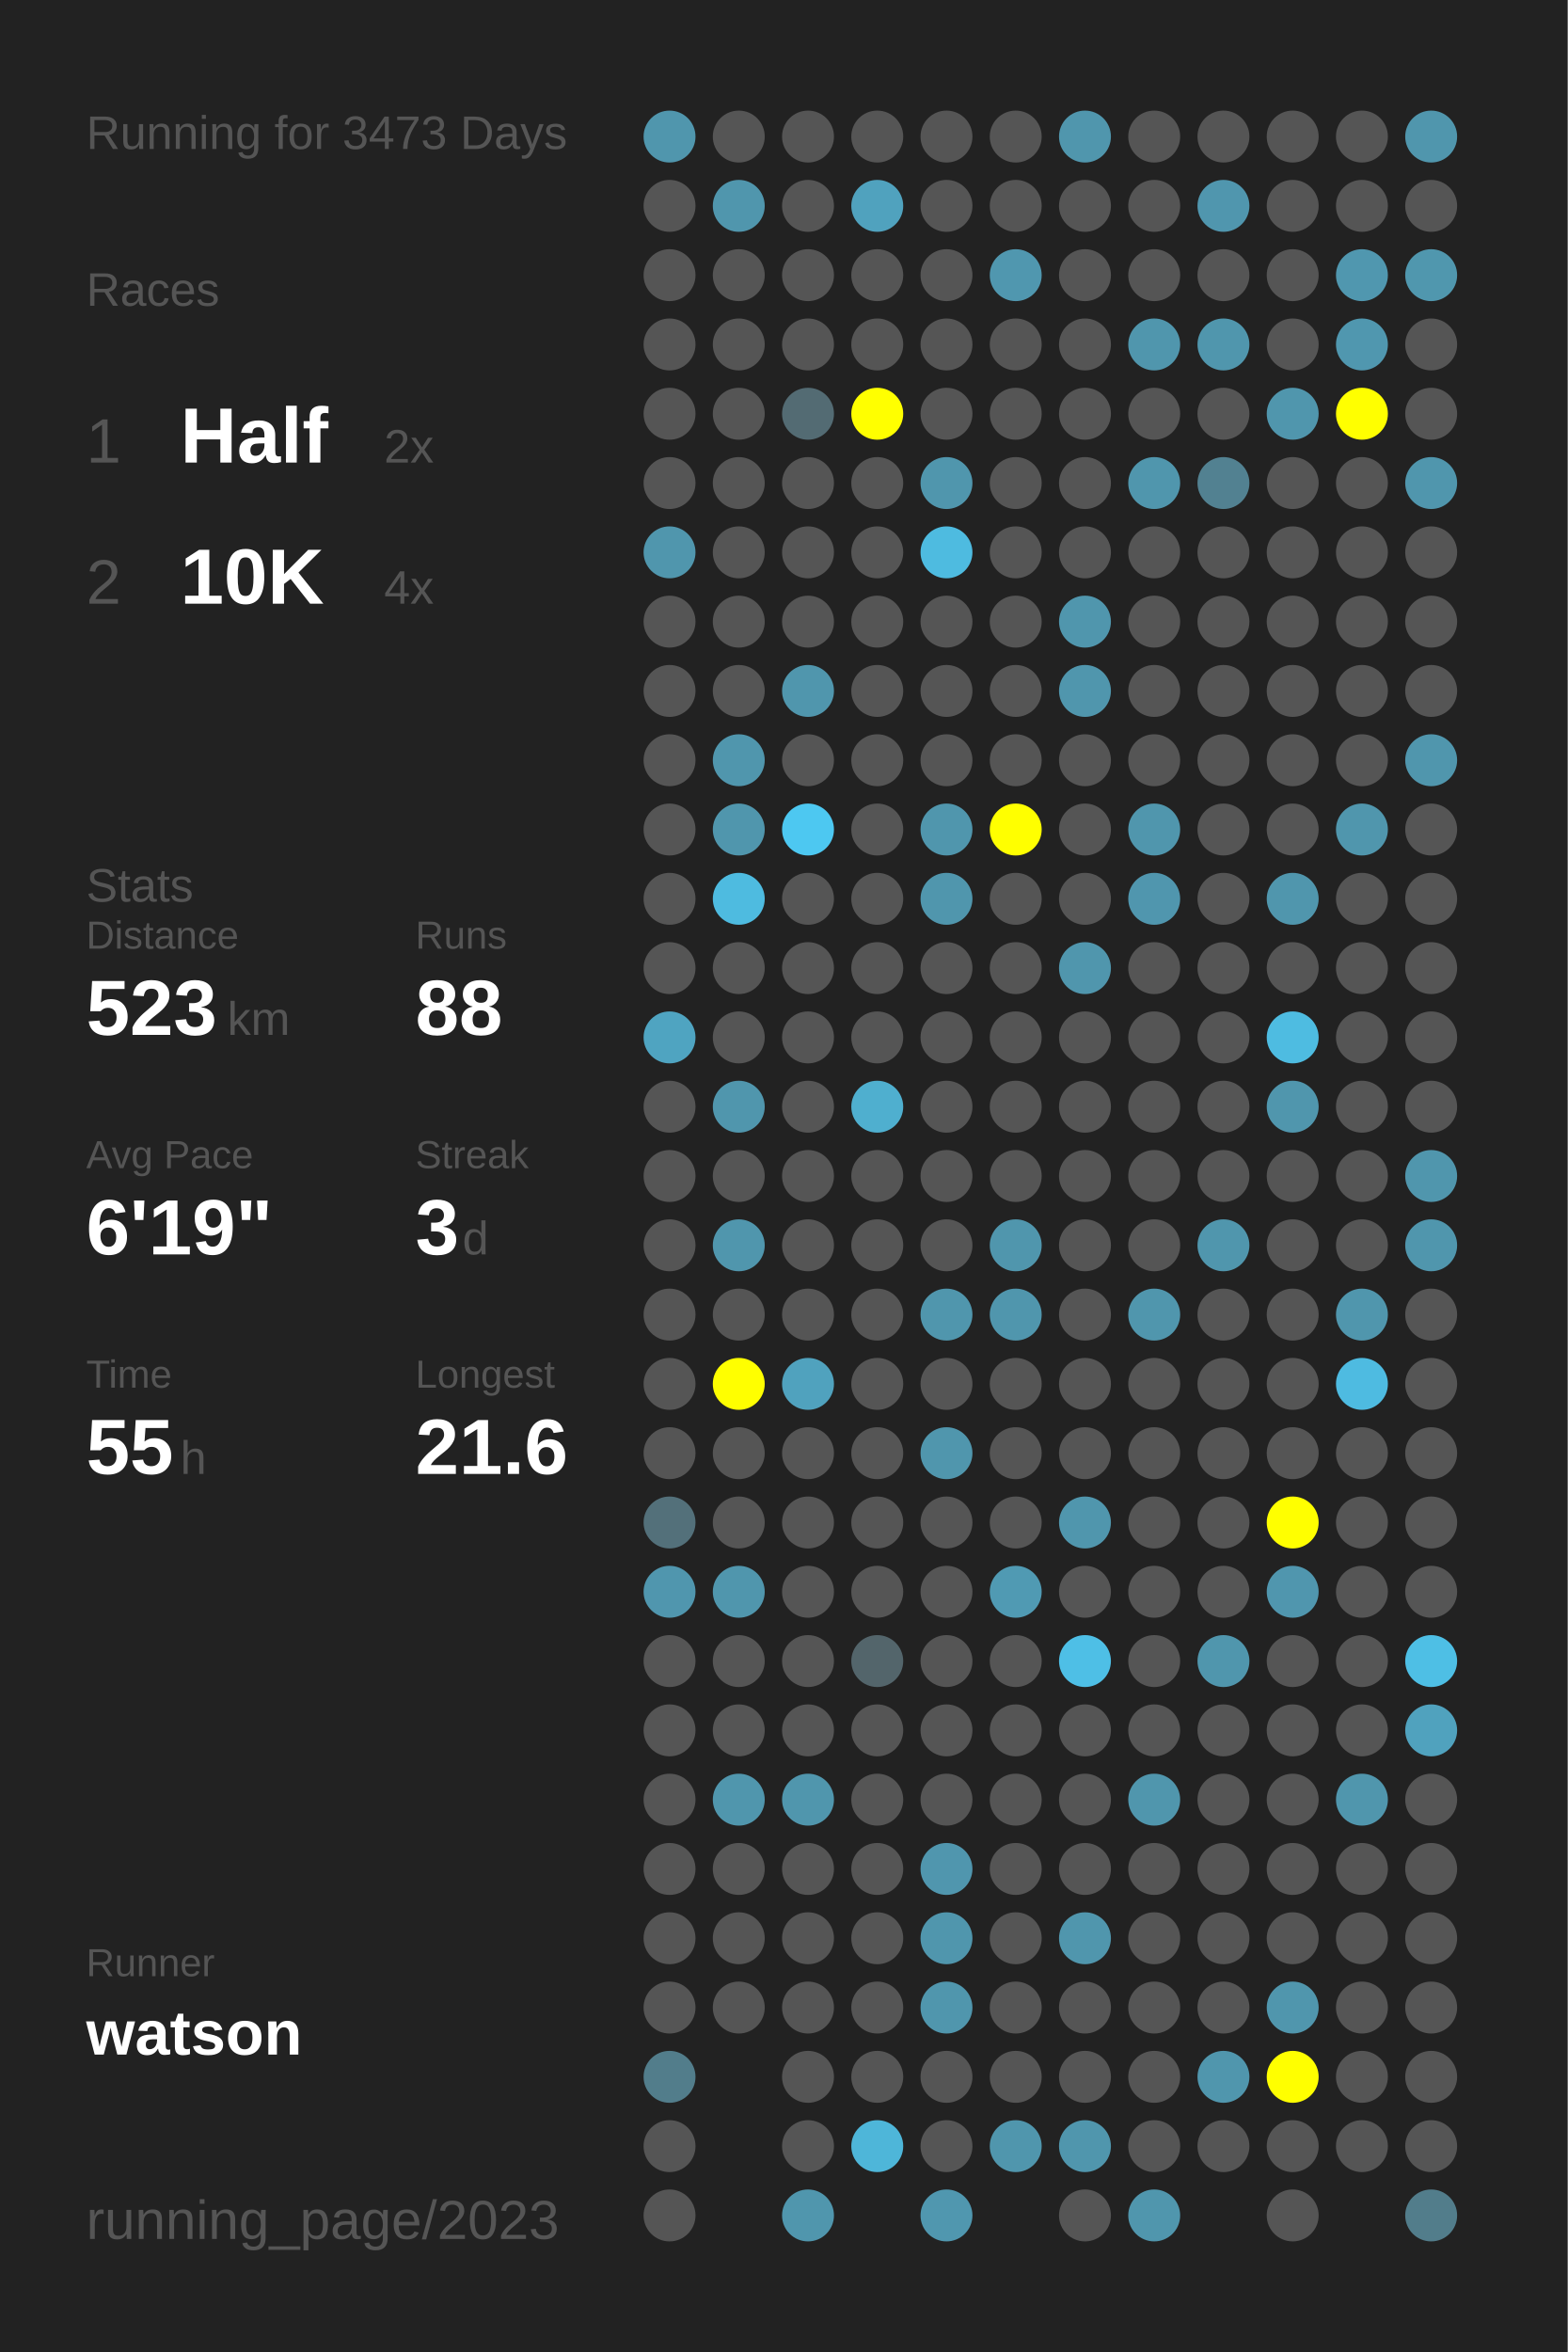
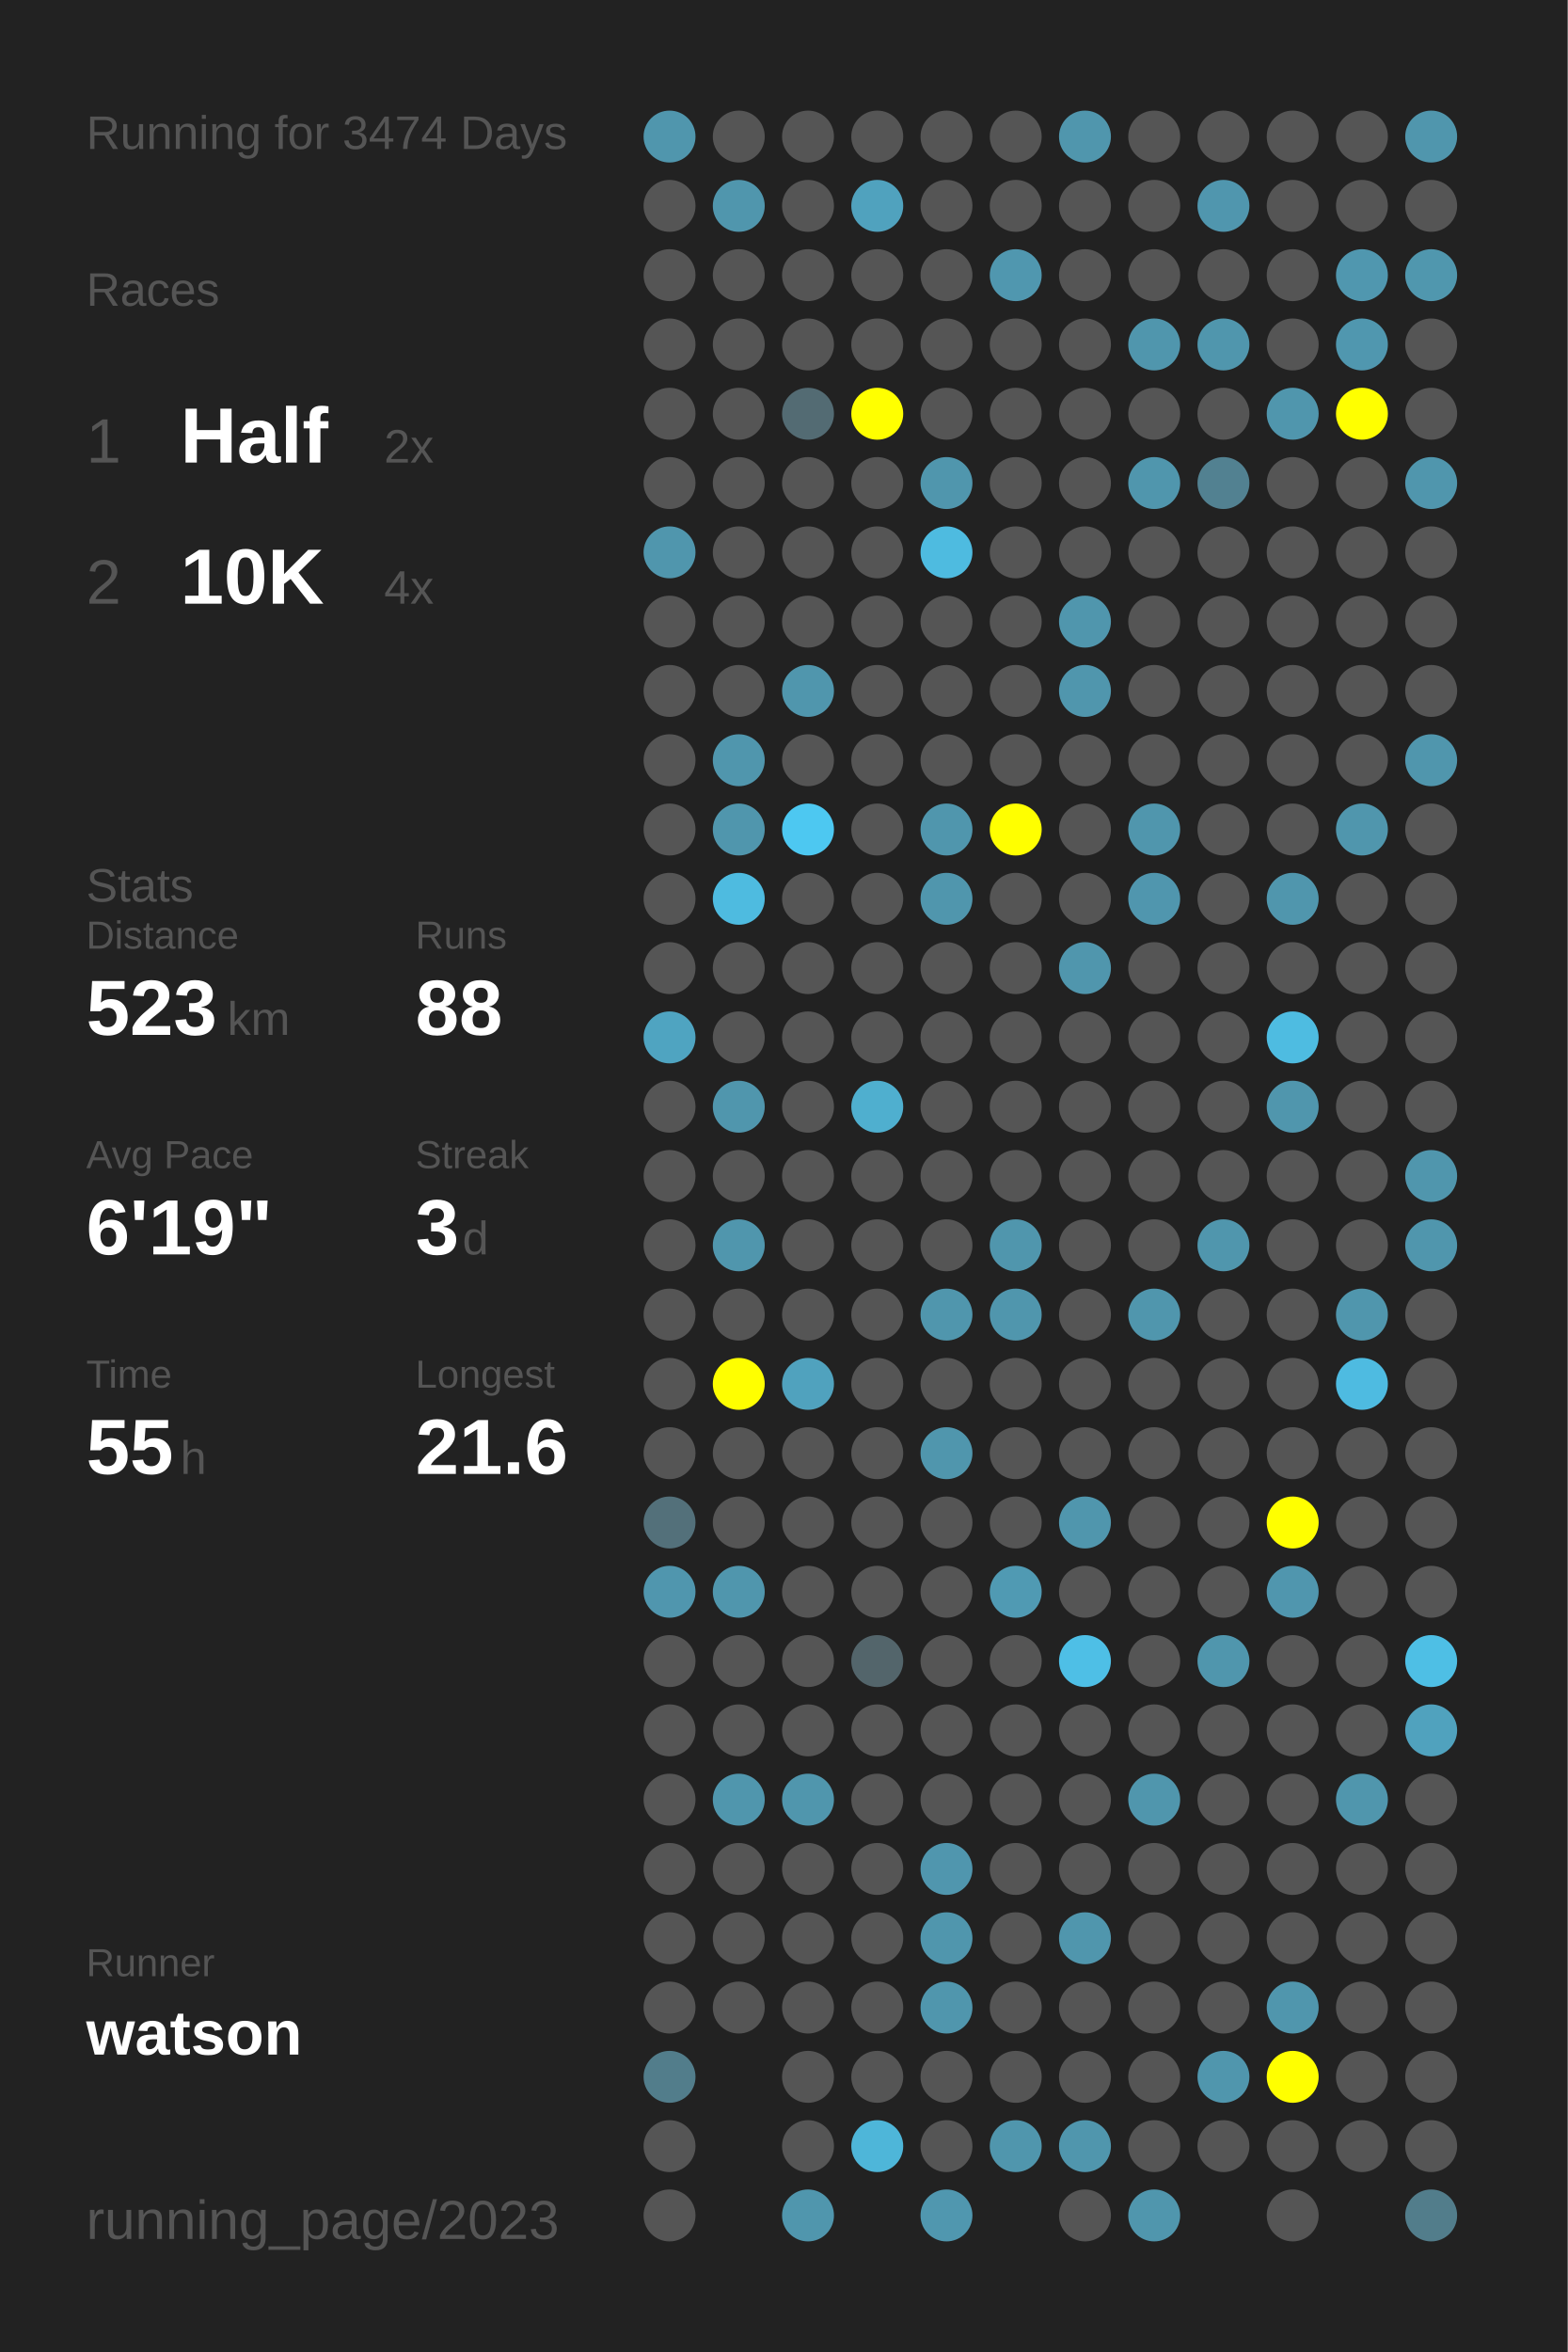
<svg xmlns="http://www.w3.org/2000/svg" baseProfile="full" height="300mm" version="1.1" viewBox="0,0,200,300" width="200mm">
  <defs />
  <rect fill="#222222" height="300" width="200" x="0" y="0" />
-   <text fill="#555555" style="font-size:6px; font-family:Arial;" x="11" y="19">Running for 3473 Days</text>
+   <text fill="#555555" style="font-size:6px; font-family:Arial;" x="11" y="19">Running for 3474 Days</text>
  <text fill="#555555" style="font-size:6px; font-family:Arial;" x="11" y="39">Races</text>
  <text fill="#555555" style="font-size:8px; font-family:Arial;" x="11" y="59">1</text>
  <text fill="#FFFFFF" style="font-size:10px; font-family:Arial; font-weight:bold;" x="23" y="59">Half</text>
  <text fill="#555555" style="font-size:6px; font-family:Arial;" x="49" y="59">2x</text>
  <text fill="#555555" style="font-size:8px; font-family:Arial;" x="11" y="77">2</text>
  <text fill="#FFFFFF" style="font-size:10px; font-family:Arial; font-weight:bold;" x="23" y="77">10K</text>
  <text fill="#555555" style="font-size:6px; font-family:Arial;" x="49" y="77">4x</text>
  <text fill="#555555" style="font-size:6px; font-family:Arial;" x="11" y="115">Stats</text>
  <text fill="#555555" style="font-size:5px; font-family:Arial;" x="11" y="121">Distance</text>
  <text fill="#FFFFFF" style="font-size:10px; font-family:Arial; font-weight:bold;" x="11" y="132">523</text>
  <text fill="#555555" style="font-size:6px; font-family:Arial;" x="29" y="132">km</text>
  <text fill="#555555" style="font-size:5px; font-family:Arial;" x="53" y="121">Runs</text>
  <text fill="#FFFFFF" style="font-size:10px; font-family:Arial; font-weight:bold;" x="53" y="132">88</text>
  <text fill="#555555" style="font-size:5px; font-family:Arial;" x="11" y="149">Avg Pace</text>
  <text fill="#FFFFFF" style="font-size:10px; font-family:Arial; font-weight:bold;" x="11" y="160">6'19"</text>
  <text fill="#555555" style="font-size:5px; font-family:Arial;" x="53" y="149">Streak</text>
  <text fill="#FFFFFF" style="font-size:10px; font-family:Arial; font-weight:bold;" x="53" y="160">3</text>
  <text fill="#555555" style="font-size:6px; font-family:Arial;" x="59" y="160">d</text>
  <text fill="#555555" style="font-size:5px; font-family:Arial;" x="11" y="177">Time</text>
  <text fill="#FFFFFF" style="font-size:10px; font-family:Arial; font-weight:bold;" x="11" y="188">55</text>
  <text fill="#555555" style="font-size:6px; font-family:Arial;" x="23" y="188">h</text>
  <text fill="#555555" style="font-size:5px; font-family:Arial;" x="53" y="177">Longest</text>
  <text fill="#FFFFFF" style="font-size:10px; font-family:Arial; font-weight:bold;" x="53" y="188">21.6</text>
  <text fill="#555555" style="font-size:5px; font-family:Arial;" x="11" y="252.065">Runner</text>
  <text fill="#FFFFFF" style="font-size:8px; font-family:Arial; font-weight:bold;" x="11" y="262.065">watson</text>
  <text fill="#555555" style="font-size:7px; font-family:Arial;" x="11" y="285.581">running_page/2023</text>
  <circle cx="85.417" cy="17.419" fill="#5096ad" r="3.312" />
  <circle cx="85.417" cy="26.258" fill="#555555" r="3.312" />
  <circle cx="85.417" cy="35.097" fill="#555555" r="3.312" />
  <circle cx="85.417" cy="43.935" fill="#555555" r="3.312" />
  <circle cx="85.417" cy="52.774" fill="#555555" r="3.312" />
  <circle cx="85.417" cy="61.613" fill="#555555" r="3.312" />
  <circle cx="85.417" cy="70.452" fill="#5096ad" r="3.312" />
  <circle cx="85.417" cy="79.29" fill="#555555" r="3.312" />
  <circle cx="85.417" cy="88.129" fill="#555555" r="3.312" />
  <circle cx="85.417" cy="96.968" fill="#555555" r="3.312" />
  <circle cx="85.417" cy="105.806" fill="#555555" r="3.312" />
  <circle cx="85.417" cy="114.645" fill="#555555" r="3.312" />
  <circle cx="85.417" cy="123.484" fill="#555555" r="3.312" />
  <circle cx="85.417" cy="132.323" fill="#4fa4c1" r="3.312" />
  <circle cx="85.417" cy="141.161" fill="#555555" r="3.312" />
  <circle cx="85.417" cy="150" fill="#555555" r="3.312" />
  <circle cx="85.417" cy="158.839" fill="#555555" r="3.312" />
  <circle cx="85.417" cy="167.677" fill="#555555" r="3.312" />
  <circle cx="85.417" cy="176.516" fill="#555555" r="3.312" />
  <circle cx="85.417" cy="185.355" fill="#555555" r="3.312" />
  <circle cx="85.417" cy="194.194" fill="#53707a" r="3.312" />
  <circle cx="85.417" cy="203.032" fill="#5096ae" r="3.312" />
  <circle cx="85.417" cy="211.871" fill="#555555" r="3.312" />
  <circle cx="85.417" cy="220.71" fill="#555555" r="3.312" />
  <circle cx="85.417" cy="229.548" fill="#555555" r="3.312" />
  <circle cx="85.417" cy="238.387" fill="#555555" r="3.312" />
  <circle cx="85.417" cy="247.226" fill="#555555" r="3.312" />
  <circle cx="85.417" cy="256.065" fill="#555555" r="3.312" />
  <circle cx="85.417" cy="264.903" fill="#527d8b" r="3.312" />
  <circle cx="85.417" cy="273.742" fill="#555555" r="3.312" />
  <circle cx="85.417" cy="282.581" fill="#555555" r="3.312" />
  <circle cx="94.25" cy="17.419" fill="#555555" r="3.312" />
  <circle cx="94.25" cy="26.258" fill="#5096ad" r="3.312" />
  <circle cx="94.25" cy="35.097" fill="#555555" r="3.312" />
  <circle cx="94.25" cy="43.935" fill="#555555" r="3.312" />
  <circle cx="94.25" cy="52.774" fill="#555555" r="3.312" />
  <circle cx="94.25" cy="61.613" fill="#555555" r="3.312" />
  <circle cx="94.25" cy="70.452" fill="#555555" r="3.312" />
  <circle cx="94.25" cy="79.29" fill="#555555" r="3.312" />
  <circle cx="94.25" cy="88.129" fill="#555555" r="3.312" />
  <circle cx="94.25" cy="96.968" fill="#5096ad" r="3.312" />
  <circle cx="94.25" cy="105.806" fill="#5096ad" r="3.312" />
  <circle cx="94.25" cy="114.645" fill="#4ebbe0" r="3.312" />
  <circle cx="94.25" cy="123.484" fill="#555555" r="3.312" />
  <circle cx="94.25" cy="132.323" fill="#555555" r="3.312" />
  <circle cx="94.25" cy="141.161" fill="#5096ad" r="3.312" />
  <circle cx="94.25" cy="150" fill="#555555" r="3.312" />
  <circle cx="94.25" cy="158.839" fill="#5096ad" r="3.312" />
  <circle cx="94.25" cy="167.677" fill="#555555" r="3.312" />
  <circle cx="94.25" cy="176.516" fill="#FFFF00" r="3.312" />
  <circle cx="94.25" cy="185.355" fill="#555555" r="3.312" />
  <circle cx="94.25" cy="194.194" fill="#555555" r="3.312" />
  <circle cx="94.25" cy="203.032" fill="#5096ad" r="3.312" />
  <circle cx="94.25" cy="211.871" fill="#555555" r="3.312" />
  <circle cx="94.25" cy="220.71" fill="#555555" r="3.312" />
  <circle cx="94.25" cy="229.548" fill="#5096ad" r="3.312" />
  <circle cx="94.25" cy="238.387" fill="#555555" r="3.312" />
  <circle cx="94.25" cy="247.226" fill="#555555" r="3.312" />
  <circle cx="94.25" cy="256.065" fill="#555555" r="3.312" />
  <circle cx="103.083" cy="17.419" fill="#555555" r="3.312" />
  <circle cx="103.083" cy="26.258" fill="#555555" r="3.312" />
  <circle cx="103.083" cy="35.097" fill="#555555" r="3.312" />
  <circle cx="103.083" cy="43.935" fill="#555555" r="3.312" />
  <circle cx="103.083" cy="52.774" fill="#536b73" r="3.312" />
  <circle cx="103.083" cy="61.613" fill="#555555" r="3.312" />
  <circle cx="103.083" cy="70.452" fill="#555555" r="3.312" />
  <circle cx="103.083" cy="79.29" fill="#555555" r="3.312" />
  <circle cx="103.083" cy="88.129" fill="#5096ad" r="3.312" />
  <circle cx="103.083" cy="96.968" fill="#555555" r="3.312" />
  <circle cx="103.083" cy="105.806" fill="#4dc8f1" r="3.312" />
  <circle cx="103.083" cy="114.645" fill="#555555" r="3.312" />
  <circle cx="103.083" cy="123.484" fill="#555555" r="3.312" />
  <circle cx="103.083" cy="132.323" fill="#555555" r="3.312" />
  <circle cx="103.083" cy="141.161" fill="#555555" r="3.312" />
  <circle cx="103.083" cy="150" fill="#555555" r="3.312" />
  <circle cx="103.083" cy="158.839" fill="#555555" r="3.312" />
  <circle cx="103.083" cy="167.677" fill="#555555" r="3.312" />
  <circle cx="103.083" cy="176.516" fill="#50a2be" r="3.312" />
  <circle cx="103.083" cy="185.355" fill="#555555" r="3.312" />
  <circle cx="103.083" cy="194.194" fill="#555555" r="3.312" />
  <circle cx="103.083" cy="203.032" fill="#555555" r="3.312" />
  <circle cx="103.083" cy="211.871" fill="#555555" r="3.312" />
  <circle cx="103.083" cy="220.71" fill="#555555" r="3.312" />
  <circle cx="103.083" cy="229.548" fill="#5096ad" r="3.312" />
  <circle cx="103.083" cy="238.387" fill="#555555" r="3.312" />
  <circle cx="103.083" cy="247.226" fill="#555555" r="3.312" />
  <circle cx="103.083" cy="256.065" fill="#555555" r="3.312" />
  <circle cx="103.083" cy="264.903" fill="#555555" r="3.312" />
  <circle cx="103.083" cy="273.742" fill="#555555" r="3.312" />
  <circle cx="103.083" cy="282.581" fill="#5096ad" r="3.312" />
  <circle cx="111.917" cy="17.419" fill="#555555" r="3.312" />
  <circle cx="111.917" cy="26.258" fill="#50a2be" r="3.312" />
  <circle cx="111.917" cy="35.097" fill="#555555" r="3.312" />
  <circle cx="111.917" cy="43.935" fill="#555555" r="3.312" />
  <circle cx="111.917" cy="52.774" fill="#FFFF00" r="3.312" />
  <circle cx="111.917" cy="61.613" fill="#555555" r="3.312" />
  <circle cx="111.917" cy="70.452" fill="#555555" r="3.312" />
  <circle cx="111.917" cy="79.29" fill="#555555" r="3.312" />
  <circle cx="111.917" cy="88.129" fill="#555555" r="3.312" />
  <circle cx="111.917" cy="96.968" fill="#555555" r="3.312" />
  <circle cx="111.917" cy="105.806" fill="#555555" r="3.312" />
  <circle cx="111.917" cy="114.645" fill="#555555" r="3.312" />
  <circle cx="111.917" cy="123.484" fill="#555555" r="3.312" />
  <circle cx="111.917" cy="132.323" fill="#555555" r="3.312" />
  <circle cx="111.917" cy="141.161" fill="#4fafcf" r="3.312" />
  <circle cx="111.917" cy="150" fill="#555555" r="3.312" />
  <circle cx="111.917" cy="158.839" fill="#555555" r="3.312" />
  <circle cx="111.917" cy="167.677" fill="#555555" r="3.312" />
  <circle cx="111.917" cy="176.516" fill="#555555" r="3.312" />
  <circle cx="111.917" cy="185.355" fill="#555555" r="3.312" />
  <circle cx="111.917" cy="194.194" fill="#555555" r="3.312" />
  <circle cx="111.917" cy="203.032" fill="#555555" r="3.312" />
  <circle cx="111.917" cy="211.871" fill="#53656b" r="3.312" />
  <circle cx="111.917" cy="220.71" fill="#555555" r="3.312" />
  <circle cx="111.917" cy="229.548" fill="#555555" r="3.312" />
  <circle cx="111.917" cy="238.387" fill="#555555" r="3.312" />
  <circle cx="111.917" cy="247.226" fill="#555555" r="3.312" />
  <circle cx="111.917" cy="256.065" fill="#555555" r="3.312" />
  <circle cx="111.917" cy="264.903" fill="#555555" r="3.312" />
  <circle cx="111.917" cy="273.742" fill="#4eb6d9" r="3.312" />
  <circle cx="120.75" cy="17.419" fill="#555555" r="3.312" />
  <circle cx="120.75" cy="26.258" fill="#555555" r="3.312" />
  <circle cx="120.75" cy="35.097" fill="#555555" r="3.312" />
  <circle cx="120.75" cy="43.935" fill="#555555" r="3.312" />
  <circle cx="120.75" cy="52.774" fill="#555555" r="3.312" />
  <circle cx="120.75" cy="61.613" fill="#5096ad" r="3.312" />
  <circle cx="120.75" cy="70.452" fill="#4ebbe0" r="3.312" />
  <circle cx="120.75" cy="79.29" fill="#555555" r="3.312" />
  <circle cx="120.75" cy="88.129" fill="#555555" r="3.312" />
  <circle cx="120.75" cy="96.968" fill="#555555" r="3.312" />
  <circle cx="120.75" cy="105.806" fill="#5096ad" r="3.312" />
  <circle cx="120.75" cy="114.645" fill="#5096ad" r="3.312" />
  <circle cx="120.75" cy="123.484" fill="#555555" r="3.312" />
  <circle cx="120.75" cy="132.323" fill="#555555" r="3.312" />
  <circle cx="120.75" cy="141.161" fill="#555555" r="3.312" />
  <circle cx="120.75" cy="150" fill="#555555" r="3.312" />
  <circle cx="120.75" cy="158.839" fill="#555555" r="3.312" />
  <circle cx="120.75" cy="167.677" fill="#5096ad" r="3.312" />
  <circle cx="120.75" cy="176.516" fill="#555555" r="3.312" />
  <circle cx="120.75" cy="185.355" fill="#5096ad" r="3.312" />
  <circle cx="120.75" cy="194.194" fill="#555555" r="3.312" />
  <circle cx="120.75" cy="203.032" fill="#555555" r="3.312" />
  <circle cx="120.75" cy="211.871" fill="#555555" r="3.312" />
  <circle cx="120.75" cy="220.71" fill="#555555" r="3.312" />
  <circle cx="120.75" cy="229.548" fill="#555555" r="3.312" />
  <circle cx="120.75" cy="238.387" fill="#5096ae" r="3.312" />
  <circle cx="120.75" cy="247.226" fill="#5096ad" r="3.312" />
  <circle cx="120.75" cy="256.065" fill="#5096ad" r="3.312" />
  <circle cx="120.75" cy="264.903" fill="#555555" r="3.312" />
  <circle cx="120.75" cy="273.742" fill="#555555" r="3.312" />
  <circle cx="120.75" cy="282.581" fill="#5097af" r="3.312" />
  <circle cx="129.583" cy="17.419" fill="#555555" r="3.312" />
  <circle cx="129.583" cy="26.258" fill="#555555" r="3.312" />
  <circle cx="129.583" cy="35.097" fill="#5097af" r="3.312" />
  <circle cx="129.583" cy="43.935" fill="#555555" r="3.312" />
  <circle cx="129.583" cy="52.774" fill="#555555" r="3.312" />
  <circle cx="129.583" cy="61.613" fill="#555555" r="3.312" />
  <circle cx="129.583" cy="70.452" fill="#555555" r="3.312" />
  <circle cx="129.583" cy="79.29" fill="#555555" r="3.312" />
  <circle cx="129.583" cy="88.129" fill="#555555" r="3.312" />
  <circle cx="129.583" cy="96.968" fill="#555555" r="3.312" />
  <circle cx="129.583" cy="105.806" fill="#FFFF00" r="3.312" />
  <circle cx="129.583" cy="114.645" fill="#555555" r="3.312" />
  <circle cx="129.583" cy="123.484" fill="#555555" r="3.312" />
  <circle cx="129.583" cy="132.323" fill="#555555" r="3.312" />
  <circle cx="129.583" cy="141.161" fill="#555555" r="3.312" />
  <circle cx="129.583" cy="150" fill="#555555" r="3.312" />
  <circle cx="129.583" cy="158.839" fill="#5096ad" r="3.312" />
  <circle cx="129.583" cy="167.677" fill="#5096ad" r="3.312" />
  <circle cx="129.583" cy="176.516" fill="#555555" r="3.312" />
  <circle cx="129.583" cy="185.355" fill="#555555" r="3.312" />
  <circle cx="129.583" cy="194.194" fill="#555555" r="3.312" />
  <circle cx="129.583" cy="203.032" fill="#509ab3" r="3.312" />
  <circle cx="129.583" cy="211.871" fill="#555555" r="3.312" />
  <circle cx="129.583" cy="220.71" fill="#555555" r="3.312" />
  <circle cx="129.583" cy="229.548" fill="#555555" r="3.312" />
  <circle cx="129.583" cy="238.387" fill="#555555" r="3.312" />
  <circle cx="129.583" cy="247.226" fill="#555555" r="3.312" />
  <circle cx="129.583" cy="256.065" fill="#555555" r="3.312" />
  <circle cx="129.583" cy="264.903" fill="#555555" r="3.312" />
  <circle cx="129.583" cy="273.742" fill="#5096ad" r="3.312" />
  <circle cx="138.417" cy="17.419" fill="#5096ad" r="3.312" />
  <circle cx="138.417" cy="26.258" fill="#555555" r="3.312" />
  <circle cx="138.417" cy="35.097" fill="#555555" r="3.312" />
  <circle cx="138.417" cy="43.935" fill="#555555" r="3.312" />
  <circle cx="138.417" cy="52.774" fill="#555555" r="3.312" />
  <circle cx="138.417" cy="61.613" fill="#555555" r="3.312" />
  <circle cx="138.417" cy="70.452" fill="#555555" r="3.312" />
  <circle cx="138.417" cy="79.29" fill="#5096ad" r="3.312" />
  <circle cx="138.417" cy="88.129" fill="#5096ad" r="3.312" />
  <circle cx="138.417" cy="96.968" fill="#555555" r="3.312" />
  <circle cx="138.417" cy="105.806" fill="#555555" r="3.312" />
  <circle cx="138.417" cy="114.645" fill="#555555" r="3.312" />
  <circle cx="138.417" cy="123.484" fill="#5096ad" r="3.312" />
  <circle cx="138.417" cy="132.323" fill="#555555" r="3.312" />
  <circle cx="138.417" cy="141.161" fill="#555555" r="3.312" />
  <circle cx="138.417" cy="150" fill="#555555" r="3.312" />
  <circle cx="138.417" cy="158.839" fill="#555555" r="3.312" />
  <circle cx="138.417" cy="167.677" fill="#555555" r="3.312" />
  <circle cx="138.417" cy="176.516" fill="#555555" r="3.312" />
  <circle cx="138.417" cy="185.355" fill="#555555" r="3.312" />
  <circle cx="138.417" cy="194.194" fill="#5096ad" r="3.312" />
  <circle cx="138.417" cy="203.032" fill="#555555" r="3.312" />
  <circle cx="138.417" cy="211.871" fill="#4ebfe6" r="3.312" />
  <circle cx="138.417" cy="220.71" fill="#555555" r="3.312" />
  <circle cx="138.417" cy="229.548" fill="#555555" r="3.312" />
  <circle cx="138.417" cy="238.387" fill="#555555" r="3.312" />
  <circle cx="138.417" cy="247.226" fill="#5096ad" r="3.312" />
  <circle cx="138.417" cy="256.065" fill="#555555" r="3.312" />
  <circle cx="138.417" cy="264.903" fill="#555555" r="3.312" />
  <circle cx="138.417" cy="273.742" fill="#5096ad" r="3.312" />
  <circle cx="138.417" cy="282.581" fill="#555555" r="3.312" />
  <circle cx="147.25" cy="17.419" fill="#555555" r="3.312" />
  <circle cx="147.25" cy="26.258" fill="#555555" r="3.312" />
  <circle cx="147.25" cy="35.097" fill="#555555" r="3.312" />
  <circle cx="147.25" cy="43.935" fill="#5096ad" r="3.312" />
  <circle cx="147.25" cy="52.774" fill="#555555" r="3.312" />
  <circle cx="147.25" cy="61.613" fill="#5096ad" r="3.312" />
  <circle cx="147.25" cy="70.452" fill="#555555" r="3.312" />
  <circle cx="147.25" cy="79.29" fill="#555555" r="3.312" />
  <circle cx="147.25" cy="88.129" fill="#555555" r="3.312" />
  <circle cx="147.25" cy="96.968" fill="#555555" r="3.312" />
  <circle cx="147.25" cy="105.806" fill="#5096ad" r="3.312" />
  <circle cx="147.25" cy="114.645" fill="#5096ae" r="3.312" />
  <circle cx="147.25" cy="123.484" fill="#555555" r="3.312" />
  <circle cx="147.25" cy="132.323" fill="#555555" r="3.312" />
  <circle cx="147.25" cy="141.161" fill="#555555" r="3.312" />
  <circle cx="147.25" cy="150" fill="#555555" r="3.312" />
  <circle cx="147.25" cy="158.839" fill="#555555" r="3.312" />
  <circle cx="147.25" cy="167.677" fill="#5096ad" r="3.312" />
  <circle cx="147.25" cy="176.516" fill="#555555" r="3.312" />
  <circle cx="147.25" cy="185.355" fill="#555555" r="3.312" />
  <circle cx="147.25" cy="194.194" fill="#555555" r="3.312" />
  <circle cx="147.25" cy="203.032" fill="#555555" r="3.312" />
  <circle cx="147.25" cy="211.871" fill="#555555" r="3.312" />
  <circle cx="147.25" cy="220.71" fill="#555555" r="3.312" />
  <circle cx="147.25" cy="229.548" fill="#5096ad" r="3.312" />
  <circle cx="147.25" cy="238.387" fill="#555555" r="3.312" />
  <circle cx="147.25" cy="247.226" fill="#555555" r="3.312" />
  <circle cx="147.25" cy="256.065" fill="#555555" r="3.312" />
  <circle cx="147.25" cy="264.903" fill="#555555" r="3.312" />
  <circle cx="147.25" cy="273.742" fill="#555555" r="3.312" />
  <circle cx="147.25" cy="282.581" fill="#5096ad" r="3.312" />
  <circle cx="156.083" cy="17.419" fill="#555555" r="3.312" />
  <circle cx="156.083" cy="26.258" fill="#5096ae" r="3.312" />
  <circle cx="156.083" cy="35.097" fill="#555555" r="3.312" />
  <circle cx="156.083" cy="43.935" fill="#5096ad" r="3.312" />
  <circle cx="156.083" cy="52.774" fill="#555555" r="3.312" />
  <circle cx="156.083" cy="61.613" fill="#528191" r="3.312" />
  <circle cx="156.083" cy="70.452" fill="#555555" r="3.312" />
  <circle cx="156.083" cy="79.29" fill="#555555" r="3.312" />
  <circle cx="156.083" cy="88.129" fill="#555555" r="3.312" />
  <circle cx="156.083" cy="96.968" fill="#555555" r="3.312" />
  <circle cx="156.083" cy="105.806" fill="#555555" r="3.312" />
  <circle cx="156.083" cy="114.645" fill="#555555" r="3.312" />
  <circle cx="156.083" cy="123.484" fill="#555555" r="3.312" />
  <circle cx="156.083" cy="132.323" fill="#555555" r="3.312" />
  <circle cx="156.083" cy="141.161" fill="#555555" r="3.312" />
  <circle cx="156.083" cy="150" fill="#555555" r="3.312" />
  <circle cx="156.083" cy="158.839" fill="#5096ad" r="3.312" />
  <circle cx="156.083" cy="167.677" fill="#555555" r="3.312" />
  <circle cx="156.083" cy="176.516" fill="#555555" r="3.312" />
  <circle cx="156.083" cy="185.355" fill="#555555" r="3.312" />
  <circle cx="156.083" cy="194.194" fill="#555555" r="3.312" />
  <circle cx="156.083" cy="203.032" fill="#555555" r="3.312" />
  <circle cx="156.083" cy="211.871" fill="#5096ad" r="3.312" />
  <circle cx="156.083" cy="220.71" fill="#555555" r="3.312" />
  <circle cx="156.083" cy="229.548" fill="#555555" r="3.312" />
  <circle cx="156.083" cy="238.387" fill="#555555" r="3.312" />
  <circle cx="156.083" cy="247.226" fill="#555555" r="3.312" />
  <circle cx="156.083" cy="256.065" fill="#555555" r="3.312" />
  <circle cx="156.083" cy="264.903" fill="#5096ad" r="3.312" />
  <circle cx="156.083" cy="273.742" fill="#555555" r="3.312" />
  <circle cx="164.917" cy="17.419" fill="#555555" r="3.312" />
  <circle cx="164.917" cy="26.258" fill="#555555" r="3.312" />
  <circle cx="164.917" cy="35.097" fill="#555555" r="3.312" />
  <circle cx="164.917" cy="43.935" fill="#555555" r="3.312" />
  <circle cx="164.917" cy="52.774" fill="#5096ad" r="3.312" />
  <circle cx="164.917" cy="61.613" fill="#555555" r="3.312" />
  <circle cx="164.917" cy="70.452" fill="#555555" r="3.312" />
  <circle cx="164.917" cy="79.29" fill="#555555" r="3.312" />
  <circle cx="164.917" cy="88.129" fill="#555555" r="3.312" />
  <circle cx="164.917" cy="96.968" fill="#555555" r="3.312" />
  <circle cx="164.917" cy="105.806" fill="#555555" r="3.312" />
  <circle cx="164.917" cy="114.645" fill="#5096ad" r="3.312" />
  <circle cx="164.917" cy="123.484" fill="#555555" r="3.312" />
  <circle cx="164.917" cy="132.323" fill="#4ebce1" r="3.312" />
  <circle cx="164.917" cy="141.161" fill="#5096ad" r="3.312" />
  <circle cx="164.917" cy="150" fill="#555555" r="3.312" />
  <circle cx="164.917" cy="158.839" fill="#555555" r="3.312" />
  <circle cx="164.917" cy="167.677" fill="#555555" r="3.312" />
  <circle cx="164.917" cy="176.516" fill="#555555" r="3.312" />
  <circle cx="164.917" cy="185.355" fill="#555555" r="3.312" />
  <circle cx="164.917" cy="194.194" fill="#FFFF00" r="3.312" />
  <circle cx="164.917" cy="203.032" fill="#5096ae" r="3.312" />
  <circle cx="164.917" cy="211.871" fill="#555555" r="3.312" />
  <circle cx="164.917" cy="220.71" fill="#555555" r="3.312" />
  <circle cx="164.917" cy="229.548" fill="#555555" r="3.312" />
  <circle cx="164.917" cy="238.387" fill="#555555" r="3.312" />
  <circle cx="164.917" cy="247.226" fill="#555555" r="3.312" />
  <circle cx="164.917" cy="256.065" fill="#5096ad" r="3.312" />
  <circle cx="164.917" cy="264.903" fill="#FFFF00" r="3.312" />
  <circle cx="164.917" cy="273.742" fill="#555555" r="3.312" />
  <circle cx="164.917" cy="282.581" fill="#555555" r="3.312" />
  <circle cx="173.75" cy="17.419" fill="#555555" r="3.312" />
  <circle cx="173.75" cy="26.258" fill="#555555" r="3.312" />
  <circle cx="173.75" cy="35.097" fill="#5097af" r="3.312" />
  <circle cx="173.75" cy="43.935" fill="#5097af" r="3.312" />
  <circle cx="173.75" cy="52.774" fill="#FFFF00" r="3.312" />
  <circle cx="173.75" cy="61.613" fill="#555555" r="3.312" />
  <circle cx="173.75" cy="70.452" fill="#555555" r="3.312" />
  <circle cx="173.75" cy="79.29" fill="#555555" r="3.312" />
  <circle cx="173.75" cy="88.129" fill="#555555" r="3.312" />
  <circle cx="173.75" cy="96.968" fill="#555555" r="3.312" />
  <circle cx="173.75" cy="105.806" fill="#5096ad" r="3.312" />
  <circle cx="173.75" cy="114.645" fill="#555555" r="3.312" />
  <circle cx="173.75" cy="123.484" fill="#555555" r="3.312" />
  <circle cx="173.75" cy="132.323" fill="#555555" r="3.312" />
  <circle cx="173.75" cy="141.161" fill="#555555" r="3.312" />
  <circle cx="173.75" cy="150" fill="#555555" r="3.312" />
  <circle cx="173.75" cy="158.839" fill="#555555" r="3.312" />
  <circle cx="173.75" cy="167.677" fill="#5096ad" r="3.312" />
  <circle cx="173.75" cy="176.516" fill="#4ebbe1" r="3.312" />
  <circle cx="173.75" cy="185.355" fill="#555555" r="3.312" />
  <circle cx="173.75" cy="194.194" fill="#555555" r="3.312" />
  <circle cx="173.75" cy="203.032" fill="#555555" r="3.312" />
  <circle cx="173.75" cy="211.871" fill="#555555" r="3.312" />
  <circle cx="173.75" cy="220.71" fill="#555555" r="3.312" />
  <circle cx="173.75" cy="229.548" fill="#5096ad" r="3.312" />
  <circle cx="173.75" cy="238.387" fill="#555555" r="3.312" />
  <circle cx="173.75" cy="247.226" fill="#555555" r="3.312" />
  <circle cx="173.75" cy="256.065" fill="#555555" r="3.312" />
  <circle cx="173.75" cy="264.903" fill="#555555" r="3.312" />
  <circle cx="173.75" cy="273.742" fill="#555555" r="3.312" />
  <circle cx="182.583" cy="17.419" fill="#5096ad" r="3.312" />
  <circle cx="182.583" cy="26.258" fill="#555555" r="3.312" />
  <circle cx="182.583" cy="35.097" fill="#5097ae" r="3.312" />
  <circle cx="182.583" cy="43.935" fill="#555555" r="3.312" />
  <circle cx="182.583" cy="52.774" fill="#555555" r="3.312" />
  <circle cx="182.583" cy="61.613" fill="#5096ad" r="3.312" />
  <circle cx="182.583" cy="70.452" fill="#555555" r="3.312" />
  <circle cx="182.583" cy="79.29" fill="#555555" r="3.312" />
  <circle cx="182.583" cy="88.129" fill="#555555" r="3.312" />
  <circle cx="182.583" cy="96.968" fill="#5096ad" r="3.312" />
  <circle cx="182.583" cy="105.806" fill="#555555" r="3.312" />
  <circle cx="182.583" cy="114.645" fill="#555555" r="3.312" />
  <circle cx="182.583" cy="123.484" fill="#555555" r="3.312" />
  <circle cx="182.583" cy="132.323" fill="#555555" r="3.312" />
  <circle cx="182.583" cy="141.161" fill="#555555" r="3.312" />
  <circle cx="182.583" cy="150" fill="#5096ad" r="3.312" />
  <circle cx="182.583" cy="158.839" fill="#5096ad" r="3.312" />
  <circle cx="182.583" cy="167.677" fill="#555555" r="3.312" />
  <circle cx="182.583" cy="176.516" fill="#555555" r="3.312" />
  <circle cx="182.583" cy="185.355" fill="#555555" r="3.312" />
  <circle cx="182.583" cy="194.194" fill="#555555" r="3.312" />
  <circle cx="182.583" cy="203.032" fill="#555555" r="3.312" />
  <circle cx="182.583" cy="211.871" fill="#4ebfe5" r="3.312" />
  <circle cx="182.583" cy="220.71" fill="#50a2be" r="3.312" />
  <circle cx="182.583" cy="229.548" fill="#555555" r="3.312" />
  <circle cx="182.583" cy="238.387" fill="#555555" r="3.312" />
  <circle cx="182.583" cy="247.226" fill="#555555" r="3.312" />
  <circle cx="182.583" cy="256.065" fill="#555555" r="3.312" />
  <circle cx="182.583" cy="264.903" fill="#555555" r="3.312" />
  <circle cx="182.583" cy="273.742" fill="#555555" r="3.312" />
  <circle cx="182.583" cy="282.581" fill="#527d8b" r="3.312" />
</svg>
